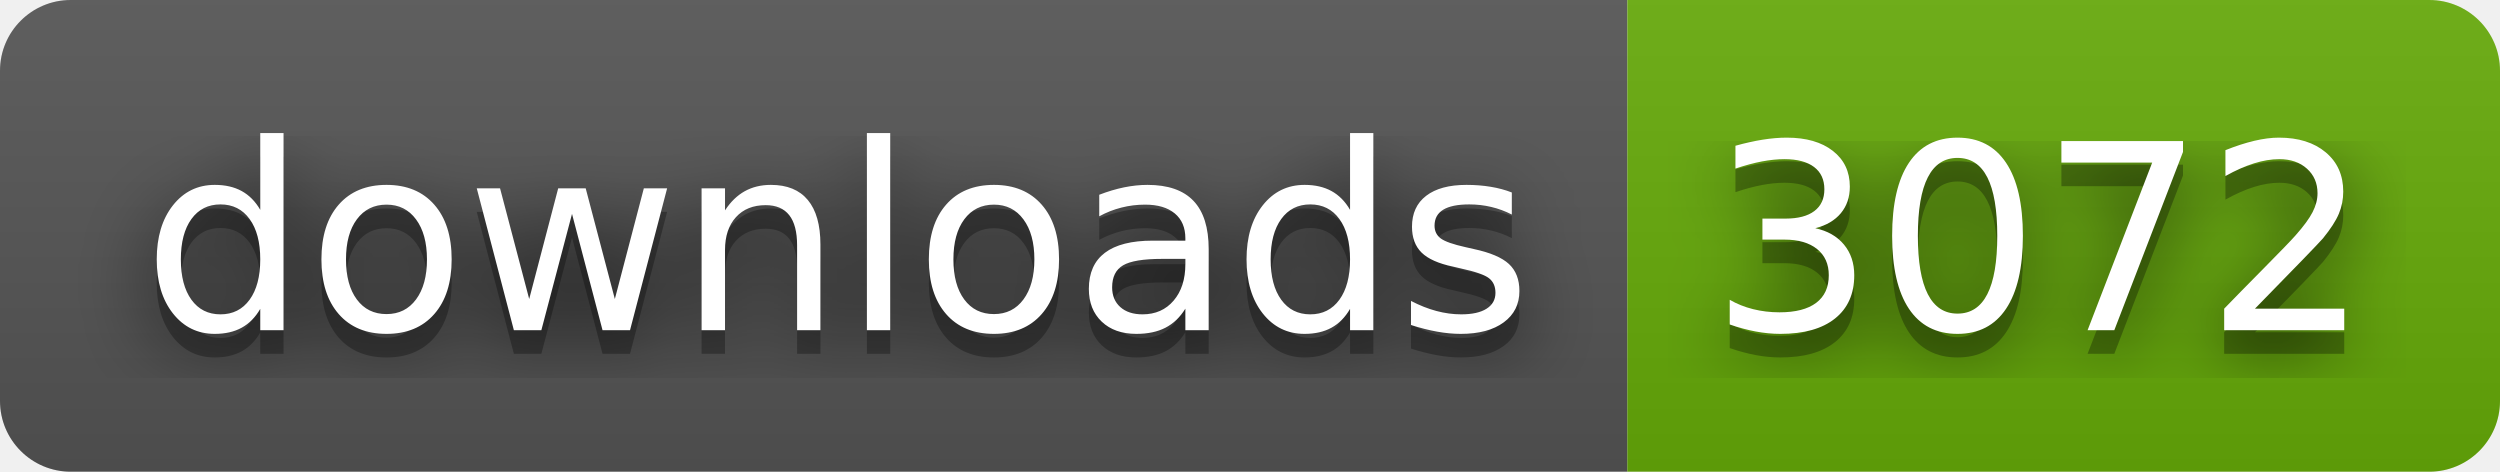
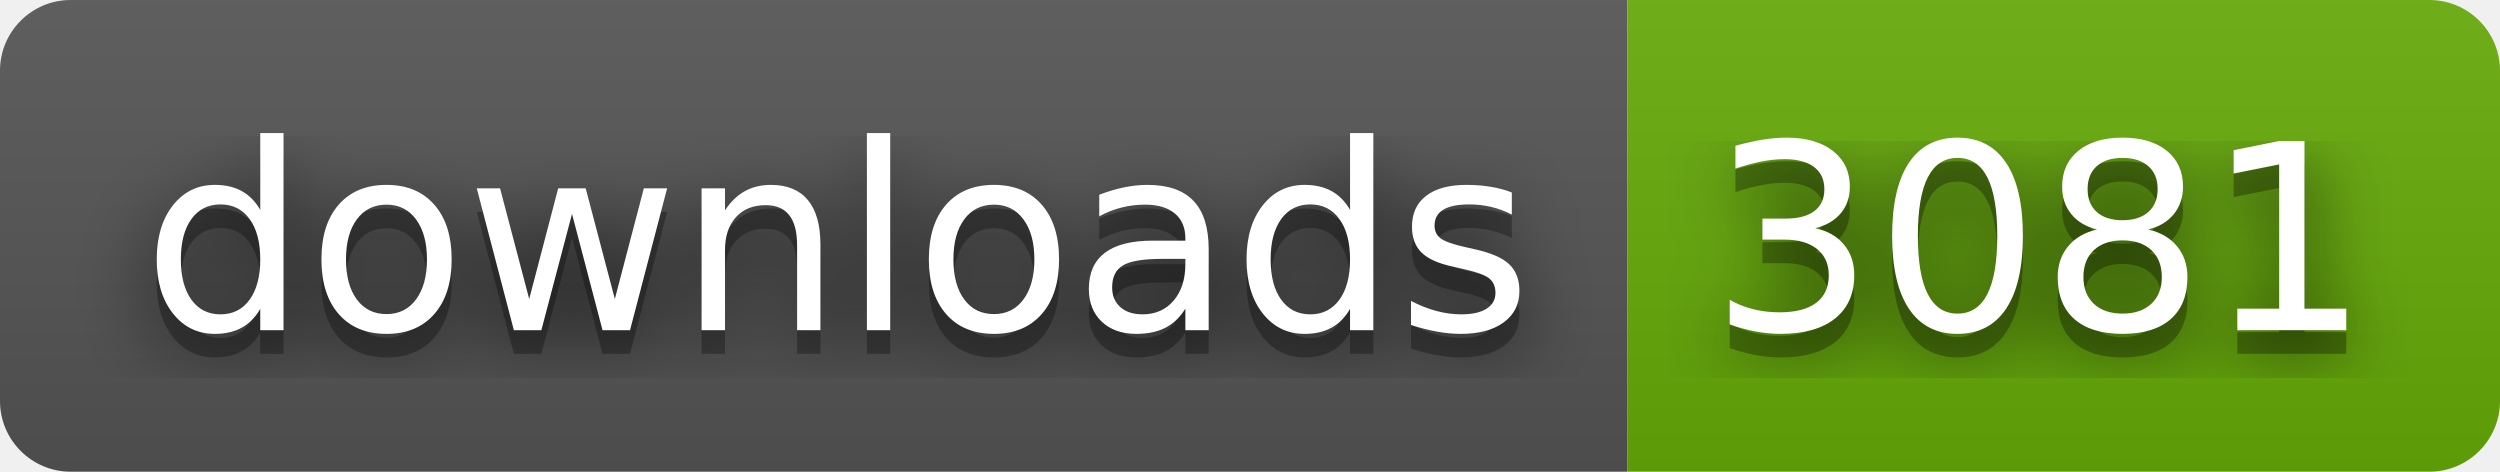
- <svg xmlns="http://www.w3.org/2000/svg" width="106" height="20" role="img" aria-label="downloads: 3072">
+ <svg xmlns="http://www.w3.org/2000/svg" width="106" height="20" role="img" aria-label="downloads: 3081">
  <filter id="blur">
    <feGaussianBlur stdDeviation="16" />
  </filter>
  <linearGradient id="s" x2="0" y2="100%">
    <stop offset="0" stop-color="#bbb" stop-opacity=".1" />
    <stop offset="1" stop-opacity=".1" />
  </linearGradient>
  <clipPath id="r">
    <rect width="106" height="20" rx="3" />
  </clipPath>
  <g clip-path="url(#r)">
    <rect width="69" height="20" fill="#555" />
    <rect x="69" width="37" height="20" fill="#67ac09" />
    <rect width="106" height="20" fill="url(#s)" />
  </g>
  <g fill="#fff" text-anchor="middle" font-family="Verdana,Geneva,DejaVu Sans,sans-serif" text-rendering="geometricPrecision" font-size="110">
    <g transform="scale(.1)">
      <g aria-hidden="true" fill="#010101">
        <text x="355" y="150" fill-opacity=".8" filter="url(#blur)" textLength="590">downloads</text>
        <text x="355" y="150" fill-opacity=".3" textLength="590">downloads</text>
      </g>
      <text x="355" y="140" textLength="590">downloads</text>
    </g>
    <g transform="scale(.1)">
      <g aria-hidden="true" fill="#010101">
-         <text x="865" y="150" fill-opacity=".8" filter="url(#blur)" textLength="270">3072</text>
-         <text x="865" y="150" fill-opacity=".3" textLength="270">3072</text>
+         <text x="865" y="150" fill-opacity=".8" filter="url(#blur)" textLength="270">3081</text>
+         <text x="865" y="150" fill-opacity=".3" textLength="270">3081</text>
      </g>
-       <text x="865" y="140" textLength="270">3072</text>
+       <text x="865" y="140" textLength="270">3081</text>
    </g>
  </g>
</svg>
